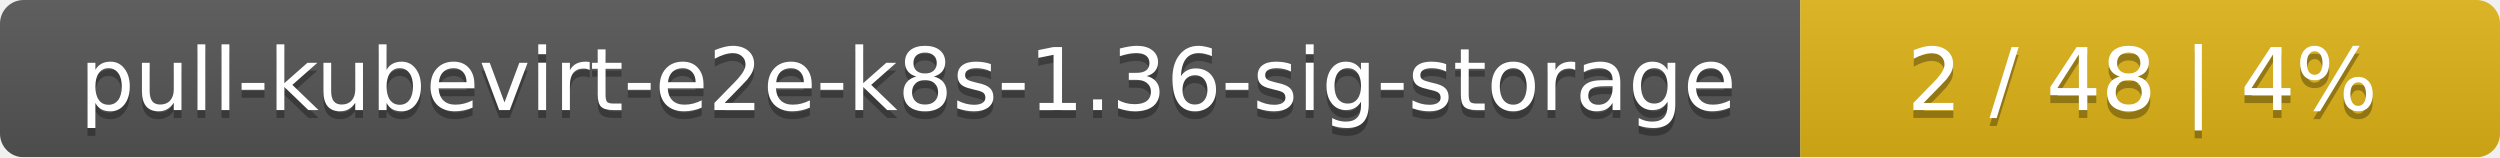
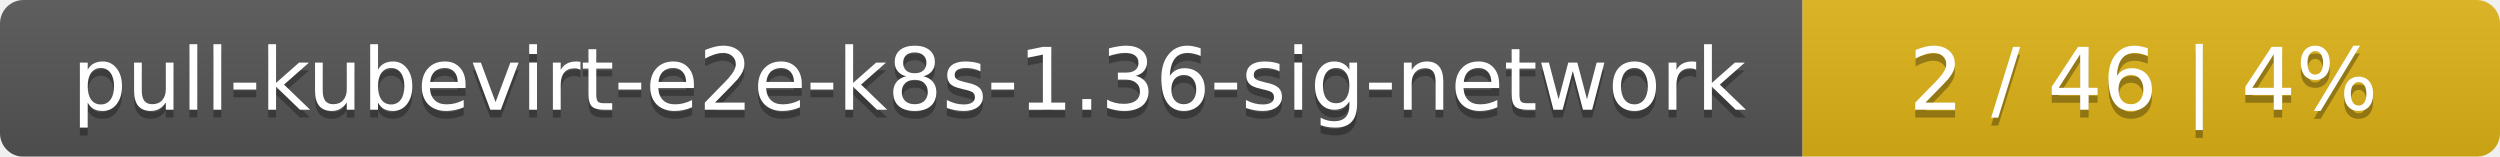
- <svg xmlns="http://www.w3.org/2000/svg" width="318" height="20">
+ <svg xmlns="http://www.w3.org/2000/svg" width="319" height="20">
  <linearGradient id="smooth" x2="0" y2="100%">
    <stop offset="0" stop-color="#bbb" stop-opacity=".1" />
    <stop offset="1" stop-opacity=".1" />
  </linearGradient>
  <mask id="round">
-     <rect width="318" height="20" rx="3" fill="#fff" />
+     <rect width="319" height="20" rx="3" fill="#fff" />
  </mask>
  <g mask="url(#round)">
-     <rect width="229" height="20" fill="#555" />
-     <rect x="229" width="89" height="20" fill="#dfb317" />
-     <rect width="318" height="20" fill="url(#smooth)" />
+     <rect width="230" height="20" fill="#555" />
+     <rect x="230" width="89" height="20" fill="#dfb317" />
+     <rect width="319" height="20" fill="url(#smooth)" />
  </g>
  <g fill="#fff" text-anchor="middle" font-family="DejaVu Sans,Verdana,Geneva,sans-serif" font-size="11">
-     <text x="115.5" y="15" fill="#010101" fill-opacity=".3">pull-kubevirt-e2e-k8s-1.36-sig-storage</text>
-     <text x="115.5" y="14">pull-kubevirt-e2e-k8s-1.36-sig-storage</text>
-     <text x="272.5" y="15" fill="#010101" fill-opacity=".3">2 / 48    |    4%</text>
-     <text x="272.5" y="14">2 / 48    |    4%</text>
+     <text x="116" y="15" fill="#010101" fill-opacity=".3">pull-kubevirt-e2e-k8s-1.36-sig-network</text>
+     <text x="116" y="14">pull-kubevirt-e2e-k8s-1.36-sig-network</text>
+     <text x="273.5" y="15" fill="#010101" fill-opacity=".3">2 / 46    |    4%</text>
+     <text x="273.5" y="14">2 / 46    |    4%</text>
  </g>
</svg>
